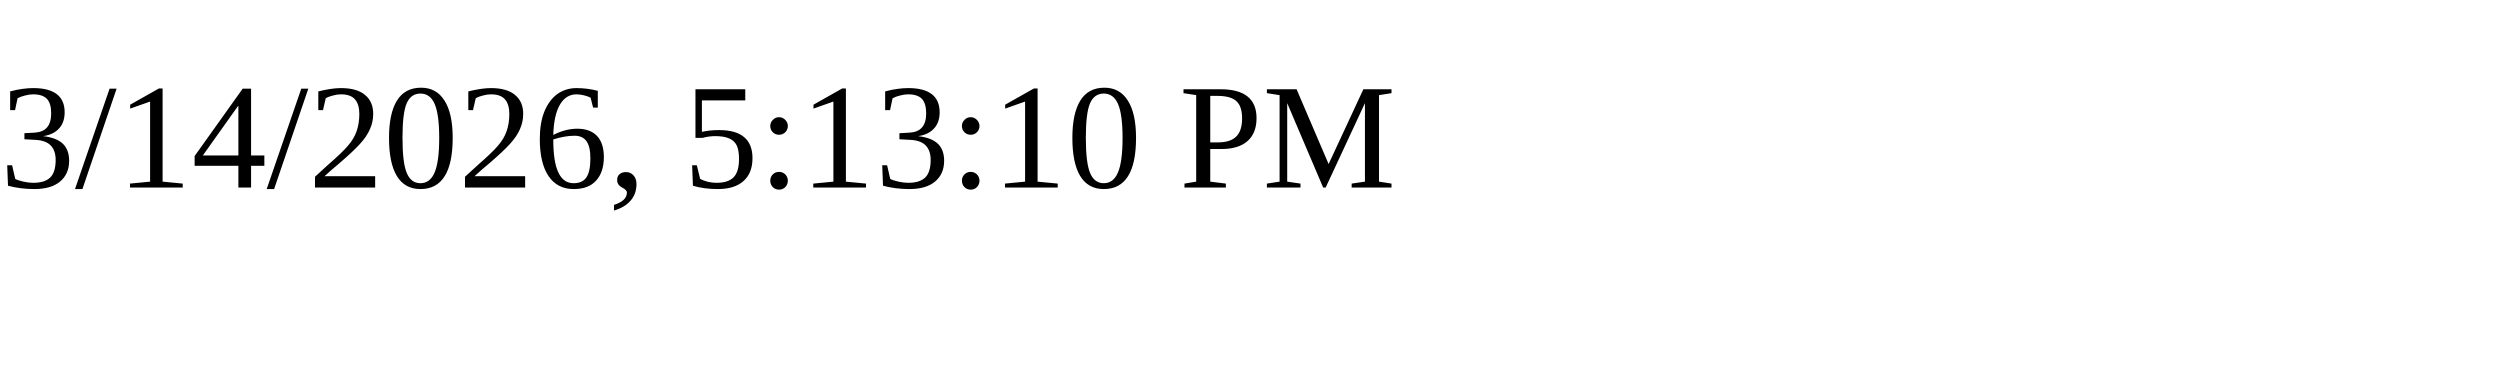
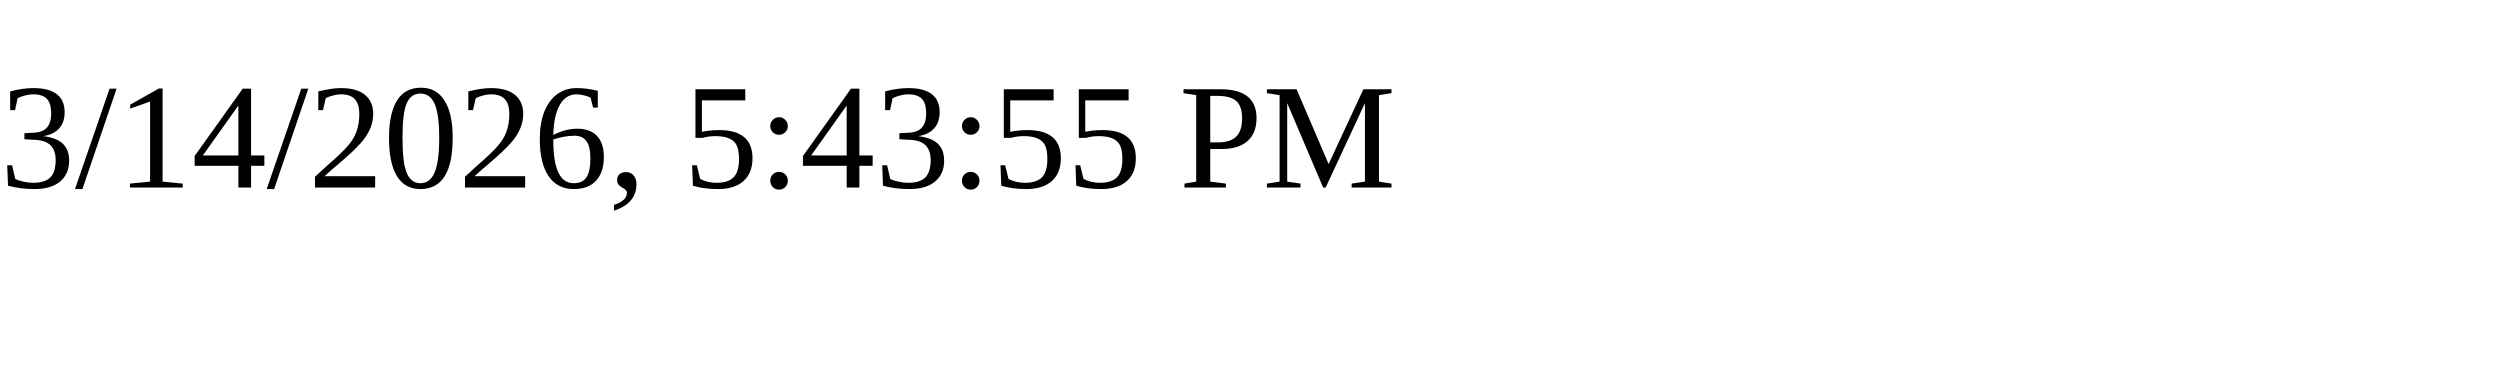
<svg xmlns="http://www.w3.org/2000/svg" height="30" width="200">
-   <text x="0" y="15">3/14/2026, 5:13:10 PM</text>
+   <text x="0" y="15">3/14/2026, 5:43:55 PM</text>
</svg>
